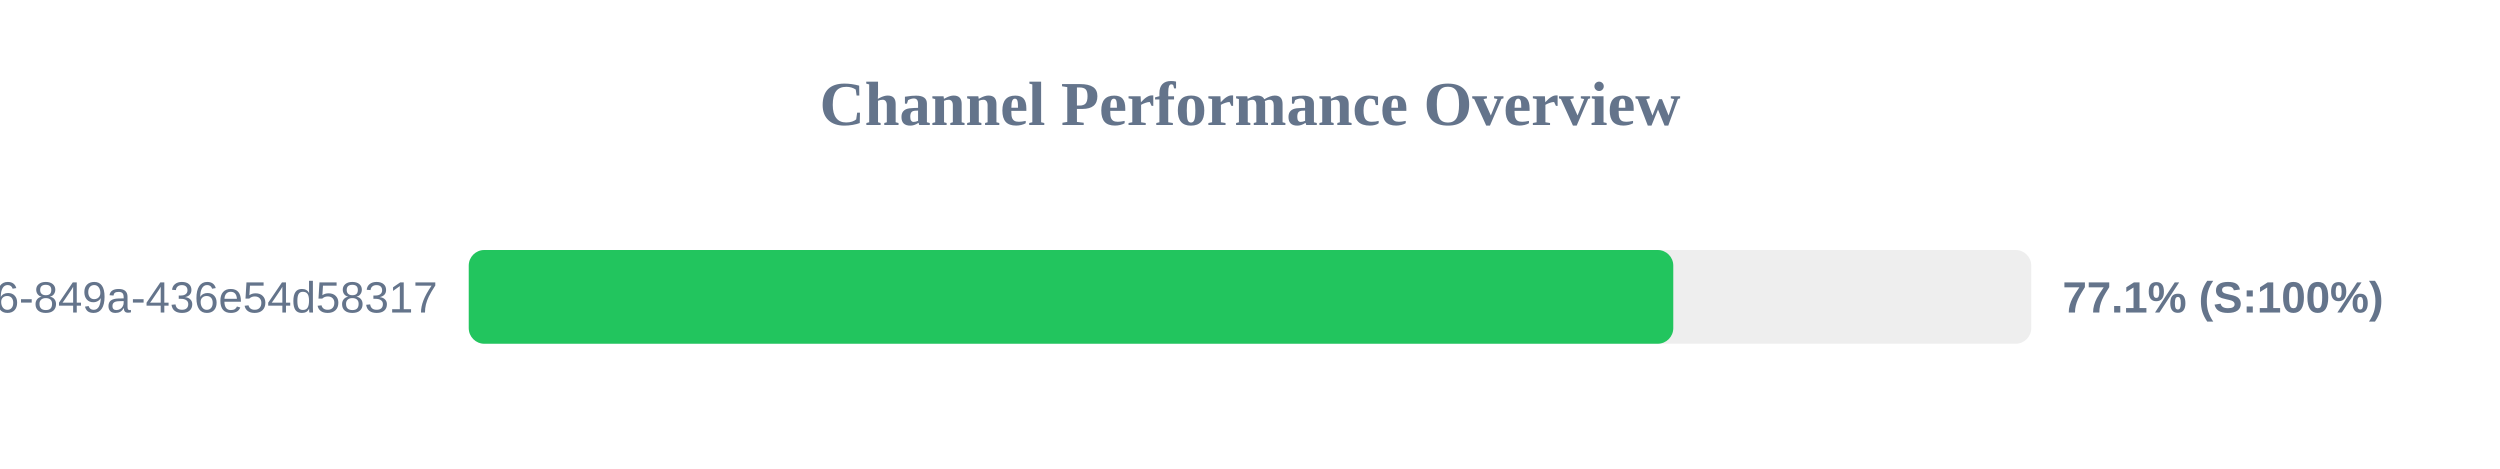
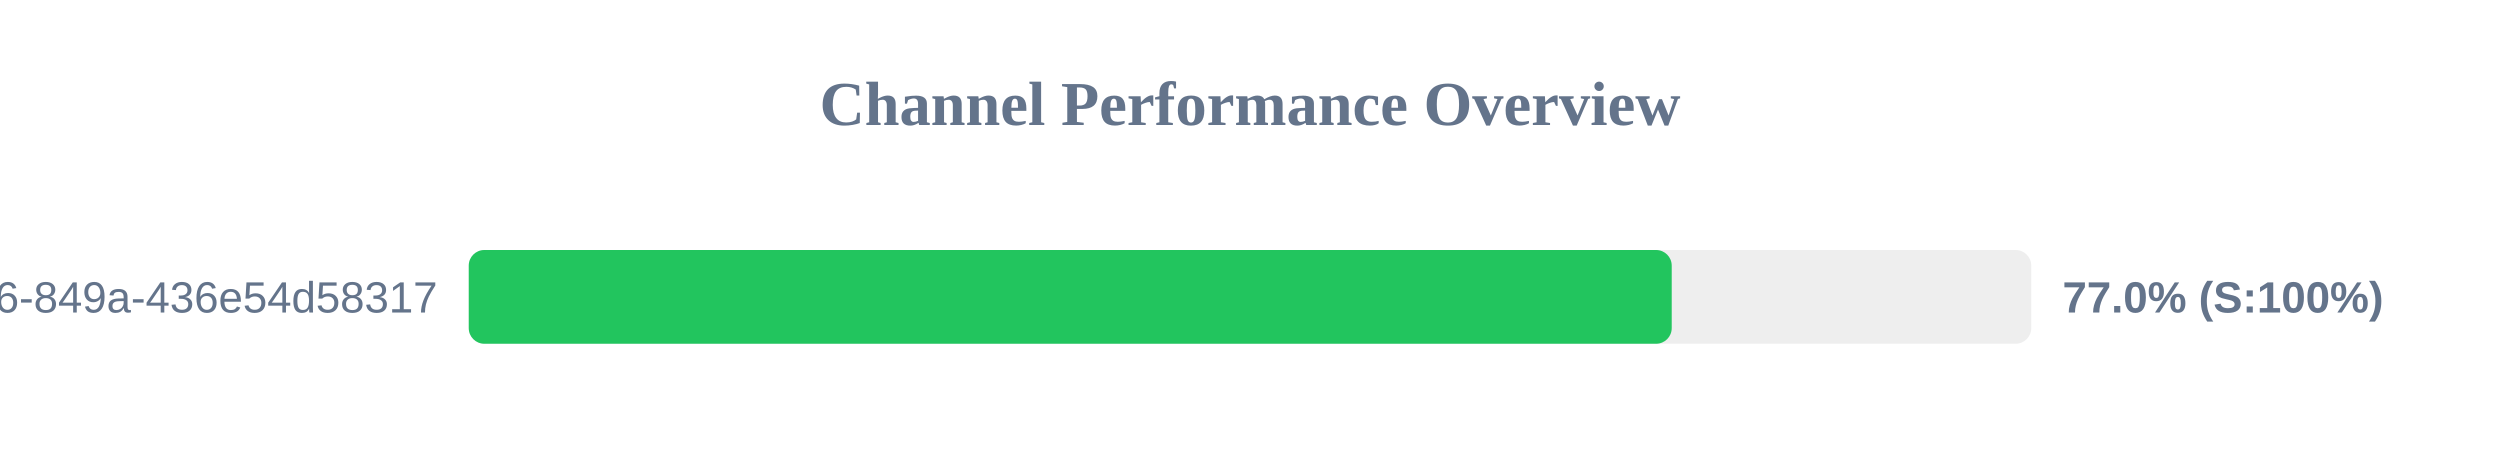
<svg xmlns="http://www.w3.org/2000/svg" width="800" height="150" version="1.1">
  <style>
        .row { font: 14px Arial; fill: #64748b; }
        .score { font: bold 14px Arial; fill: #64748b; }
    </style>
  <text x="400" y="40" text-anchor="middle" font-size="20px" font-weight="bold" fill="#64748b">Channel Performance Overview</text>
  <rect x="150" y="80" width="500" height="30" fill="#eee" rx="5" />
-   <rect x="150" y="80" width="385.45" height="30" fill="#22c55e" rx="5" />
+   <rect x="150" y="80" width="384.95" height="30" fill="#22c55e" rx="5" />
  <text x="140" y="100" text-anchor="end" class="row">?uuid=29fbd51f-03c8-4d76-849a-436e54d58317</text>
-   <text x="660" y="100" text-anchor="start" class="score">77.1% (S:100%)</text>
+   <text x="660" y="100" text-anchor="start" class="score">77.0% (S:100%)</text>
</svg>
